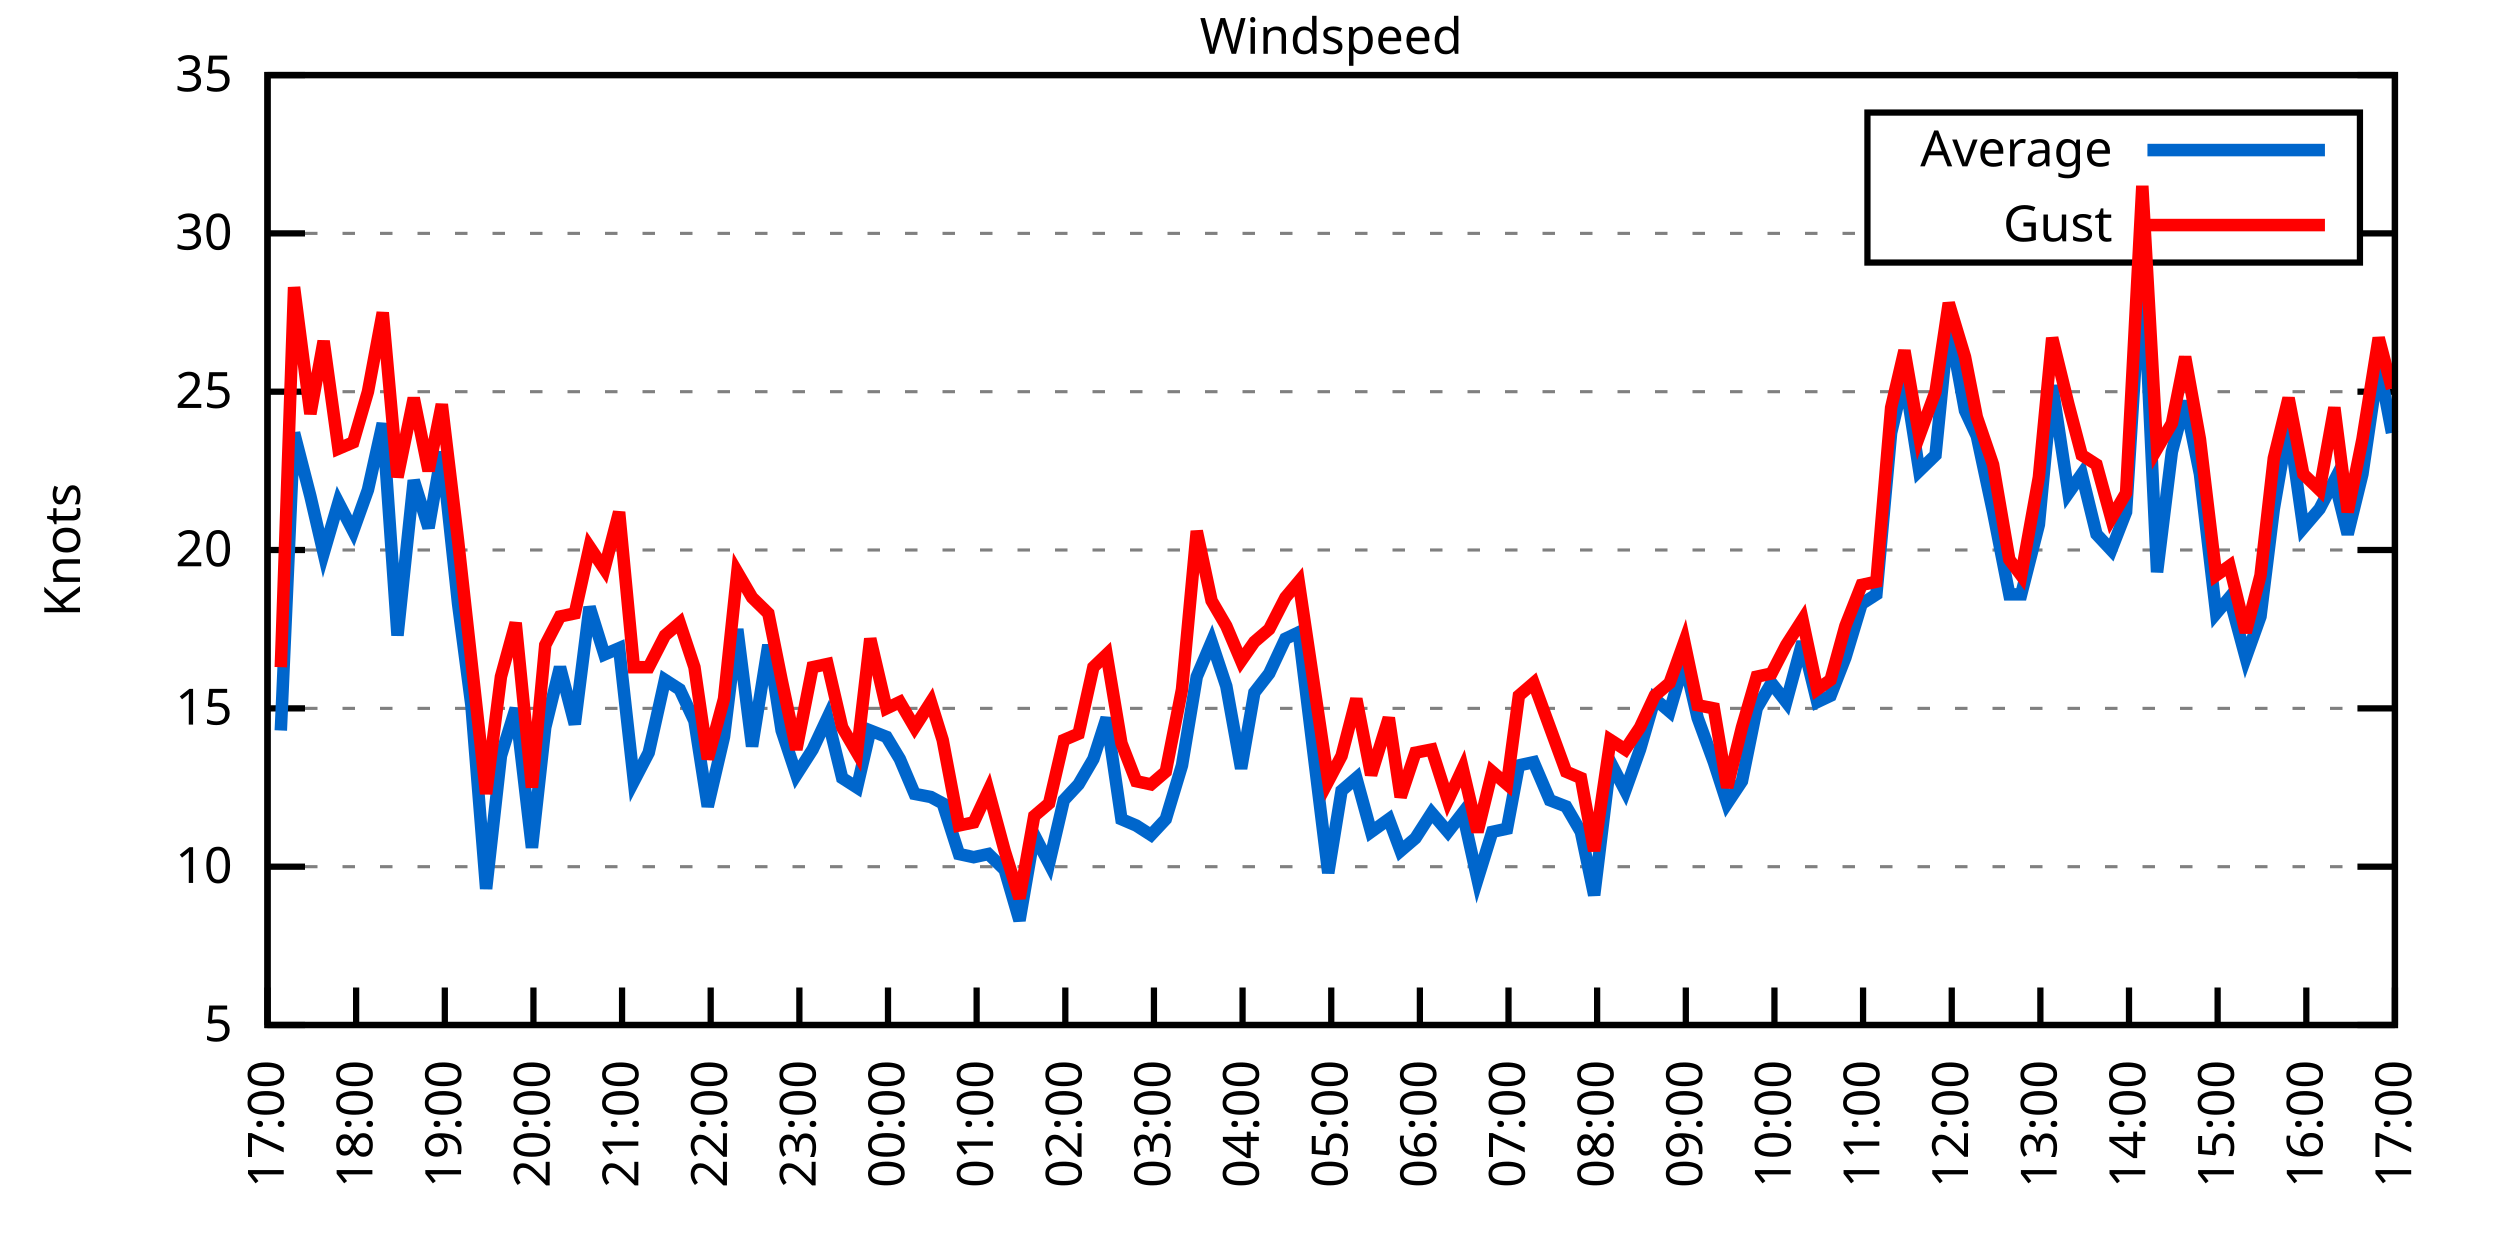
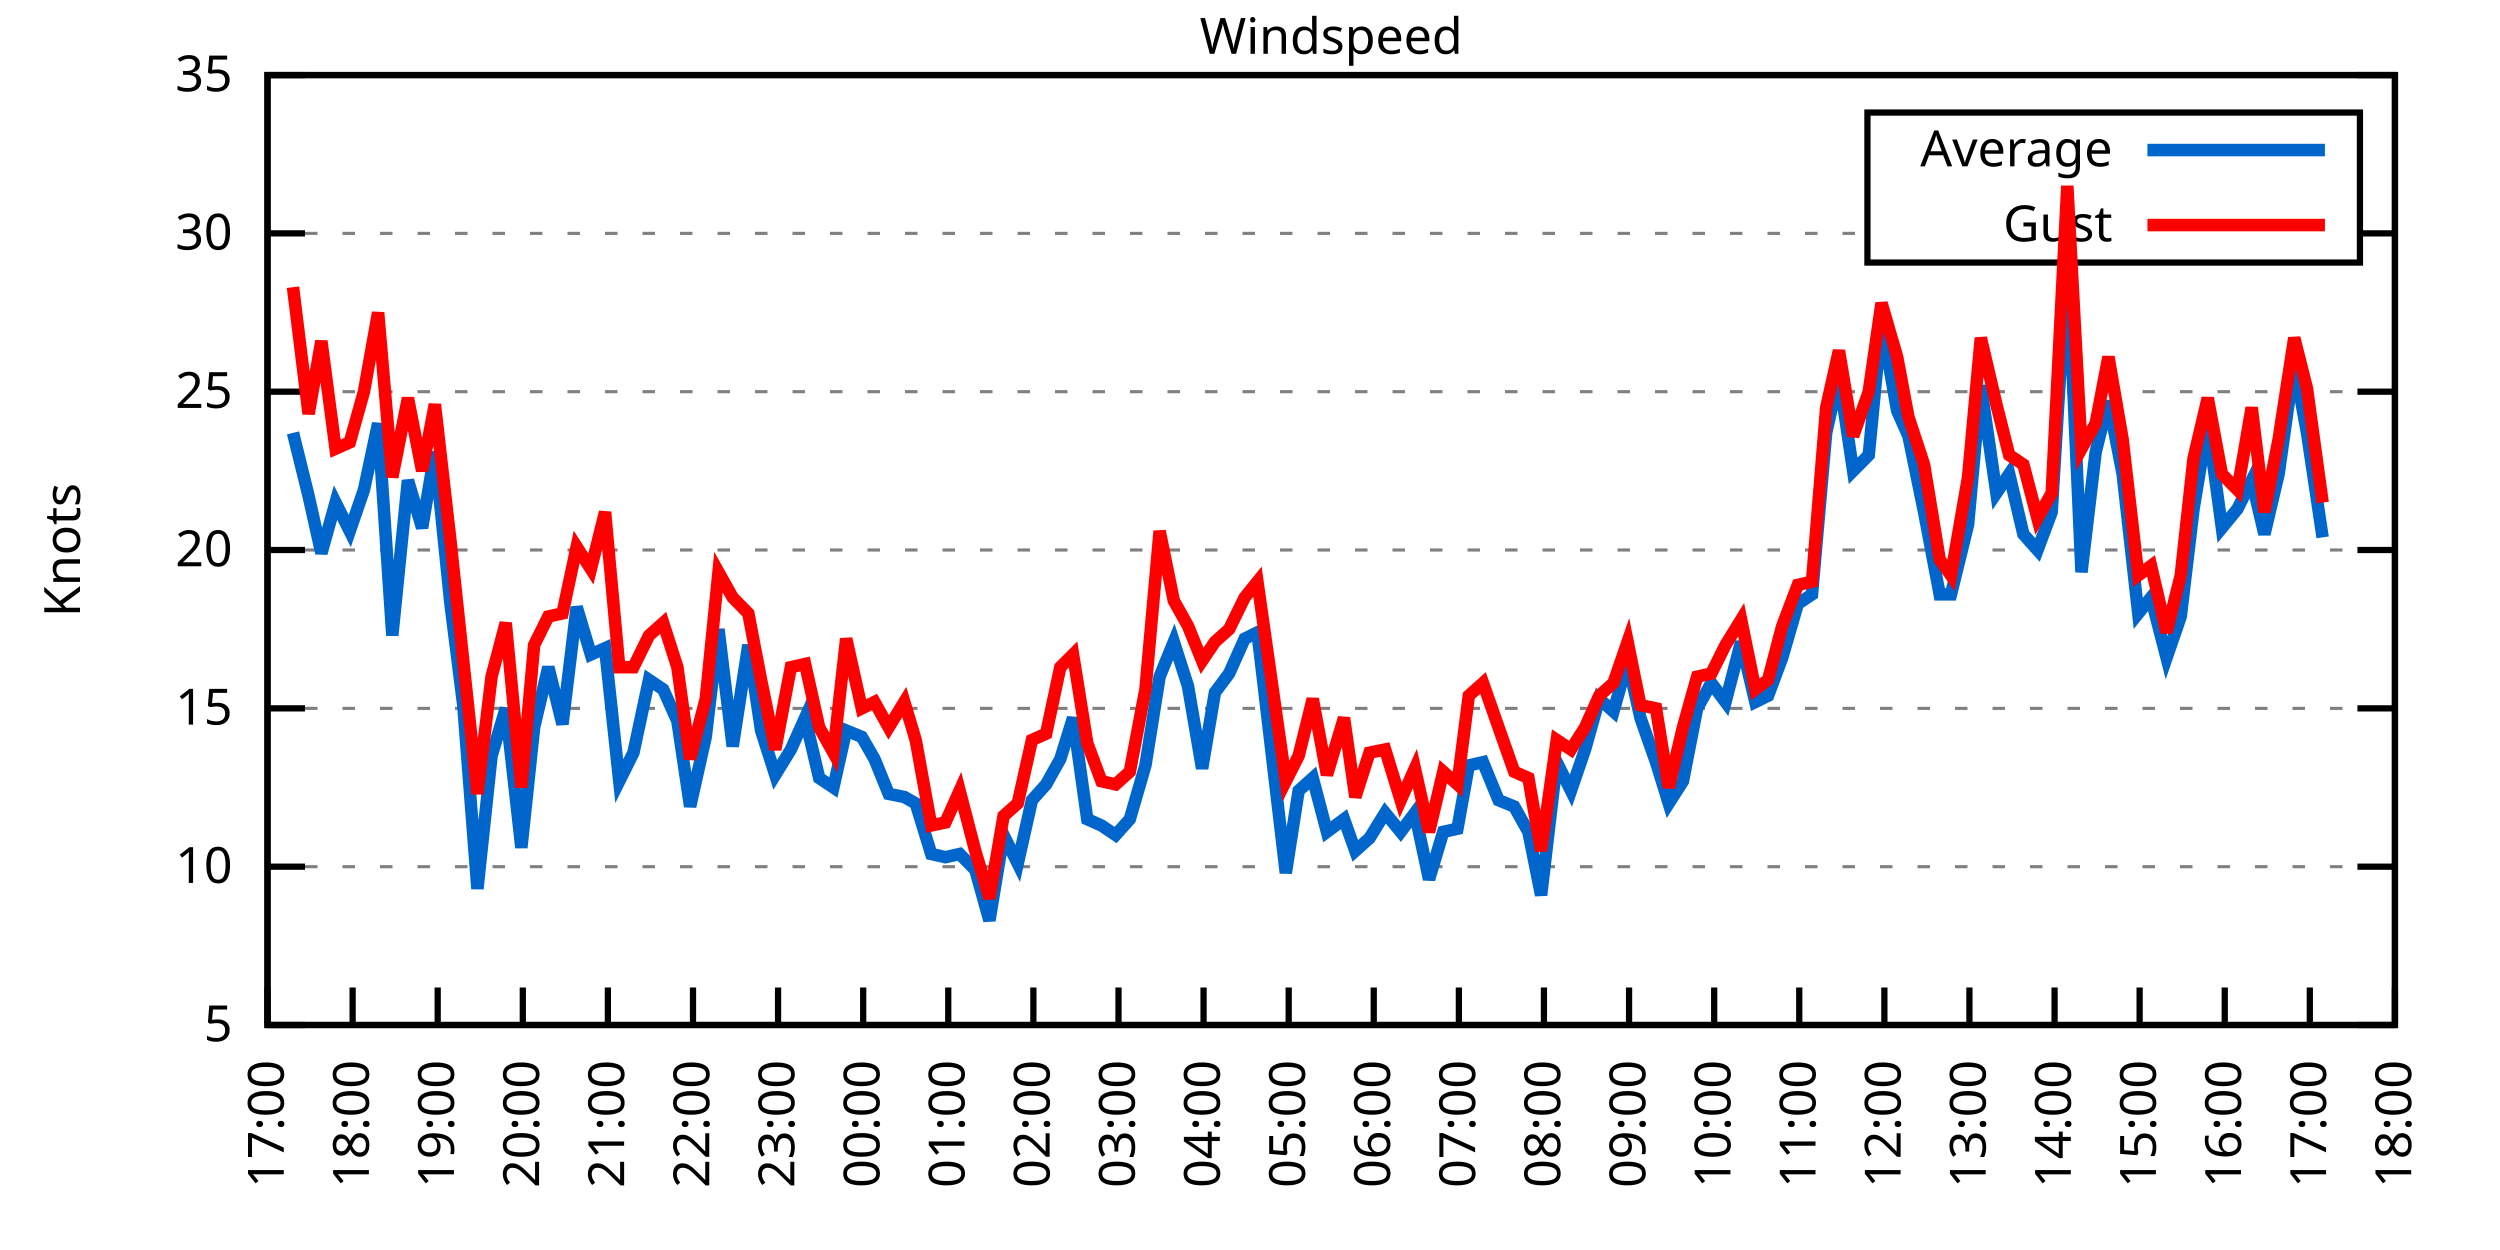
<svg xmlns="http://www.w3.org/2000/svg" xmlns:xlink="http://www.w3.org/1999/xlink" width="400" height="200" viewBox="0 0 400 200">
  <g id="gnuplot_canvas">
    <rect x="0" y="0" width="400" height="200" fill="none" />
    <defs>
      <circle id="gpDot" r="0.5" stroke-width="0.5" stroke="currentColor" />
      <path id="gpPt0" stroke-width="0.333" stroke="currentColor" d="M-1,0 h2 M0,-1 v2" />
      <path id="gpPt1" stroke-width="0.333" stroke="currentColor" d="M-1,-1 L1,1 M1,-1 L-1,1" />
      <path id="gpPt2" stroke-width="0.333" stroke="currentColor" d="M-1,0 L1,0 M0,-1 L0,1 M-1,-1 L1,1 M-1,1 L1,-1" />
      <rect id="gpPt3" stroke-width="0.333" stroke="currentColor" x="-1" y="-1" width="2" height="2" />
      <rect id="gpPt4" stroke-width="0.333" stroke="currentColor" fill="currentColor" x="-1" y="-1" width="2" height="2" />
      <circle id="gpPt5" stroke-width="0.333" stroke="currentColor" cx="0" cy="0" r="1" />
      <use xlink:href="#gpPt5" id="gpPt6" fill="currentColor" stroke="none" />
      <path id="gpPt7" stroke-width="0.333" stroke="currentColor" d="M0,-1.33 L-1.33,0.67 L1.33,0.67 z" />
      <use xlink:href="#gpPt7" id="gpPt8" fill="currentColor" stroke="none" />
      <use xlink:href="#gpPt7" id="gpPt9" stroke="currentColor" transform="rotate(180)" />
      <use xlink:href="#gpPt9" id="gpPt10" fill="currentColor" stroke="none" />
      <use xlink:href="#gpPt3" id="gpPt11" stroke="currentColor" transform="rotate(45)" />
      <use xlink:href="#gpPt11" id="gpPt12" fill="currentColor" stroke="none" />
      <path id="gpPt13" stroke-width="0.333" stroke="currentColor" d="M0,1.330 L1.265,0.411 L0.782,-1.067 L-0.782,-1.076 L-1.265,0.411 z" />
      <use xlink:href="#gpPt13" id="gpPt14" fill="currentColor" stroke="none" />
      <filter id="textbox" filterUnits="objectBoundingBox" x="0" y="0" height="1" width="1">
        <feFlood flood-color="white" flood-opacity="1" result="bgnd" />
        <feComposite in="SourceGraphic" in2="bgnd" operator="atop" />
      </filter>
      <filter id="greybox" filterUnits="objectBoundingBox" x="0" y="0" height="1" width="1">
        <feFlood flood-color="lightgrey" flood-opacity="1" result="grey" />
        <feComposite in="SourceGraphic" in2="grey" operator="atop" />
      </filter>
    </defs>
    <g fill="none" color="white" stroke="currentColor" stroke-width="1.00" stroke-linecap="butt" stroke-linejoin="miter">
</g>
    <g fill="none" color="black" stroke="currentColor" stroke-width="1.00" stroke-linecap="butt" stroke-linejoin="miter">
      <g stroke="none" shape-rendering="crispEdges">
        <polygon fill="rgb(255, 255, 255)" points="42.80,164.00 383.18,164.00 383.18,12.02 42.80,12.02 " />
      </g>
    </g>
    <g fill="none" color="black" stroke="currentColor" stroke-width="1.00" stroke-linecap="butt" stroke-linejoin="miter">
</g>
    <g fill="none" color="black" stroke="black" stroke-width="0.50" stroke-linecap="butt" stroke-linejoin="miter">
</g>
    <g fill="none" color="gray" stroke="currentColor" stroke-width="0.50" stroke-linecap="butt" stroke-linejoin="miter">
      <path stroke="gray" stroke-dasharray="2,4" class="gridline" d="M42.80,164.00 L383.19,164.00  " />
    </g>
    <g fill="none" color="gray" stroke="gray" stroke-width="1.00" stroke-linecap="butt" stroke-linejoin="miter">
</g>
    <g fill="none" color="black" stroke="currentColor" stroke-width="1.00" stroke-linecap="butt" stroke-linejoin="miter">
      <path stroke="black" d="M42.80,164.00 L48.80,164.00 M383.19,164.00 L377.19,164.00  " />
      <g transform="translate(37.20,166.60)" stroke="none" fill="black" font-family="Sans" font-size="8.00" text-anchor="end">
        <text>
          <tspan font-family="Sans"> 5</tspan>
        </text>
      </g>
    </g>
    <g fill="none" color="black" stroke="currentColor" stroke-width="1.00" stroke-linecap="butt" stroke-linejoin="miter">
</g>
    <g fill="none" color="black" stroke="black" stroke-width="0.50" stroke-linecap="butt" stroke-linejoin="miter">
</g>
    <g fill="none" color="gray" stroke="currentColor" stroke-width="0.50" stroke-linecap="butt" stroke-linejoin="miter">
      <path stroke="gray" stroke-dasharray="2,4" class="gridline" d="M42.80,138.67 L383.19,138.67  " />
    </g>
    <g fill="none" color="gray" stroke="gray" stroke-width="1.00" stroke-linecap="butt" stroke-linejoin="miter">
</g>
    <g fill="none" color="black" stroke="currentColor" stroke-width="1.00" stroke-linecap="butt" stroke-linejoin="miter">
      <path stroke="black" d="M42.80,138.67 L48.80,138.67 M383.19,138.67 L377.19,138.67  " />
      <g transform="translate(37.20,141.27)" stroke="none" fill="black" font-family="Sans" font-size="8.00" text-anchor="end">
        <text>
          <tspan font-family="Sans"> 10</tspan>
        </text>
      </g>
    </g>
    <g fill="none" color="black" stroke="currentColor" stroke-width="1.00" stroke-linecap="butt" stroke-linejoin="miter">
</g>
    <g fill="none" color="black" stroke="black" stroke-width="0.50" stroke-linecap="butt" stroke-linejoin="miter">
</g>
    <g fill="none" color="gray" stroke="currentColor" stroke-width="0.50" stroke-linecap="butt" stroke-linejoin="miter">
      <path stroke="gray" stroke-dasharray="2,4" class="gridline" d="M42.80,113.34 L383.19,113.34  " />
    </g>
    <g fill="none" color="gray" stroke="gray" stroke-width="1.00" stroke-linecap="butt" stroke-linejoin="miter">
</g>
    <g fill="none" color="black" stroke="currentColor" stroke-width="1.00" stroke-linecap="butt" stroke-linejoin="miter">
      <path stroke="black" d="M42.80,113.34 L48.80,113.34 M383.19,113.34 L377.19,113.34  " />
      <g transform="translate(37.20,115.94)" stroke="none" fill="black" font-family="Sans" font-size="8.00" text-anchor="end">
        <text>
          <tspan font-family="Sans"> 15</tspan>
        </text>
      </g>
    </g>
    <g fill="none" color="black" stroke="currentColor" stroke-width="1.00" stroke-linecap="butt" stroke-linejoin="miter">
</g>
    <g fill="none" color="black" stroke="black" stroke-width="0.50" stroke-linecap="butt" stroke-linejoin="miter">
</g>
    <g fill="none" color="gray" stroke="currentColor" stroke-width="0.50" stroke-linecap="butt" stroke-linejoin="miter">
      <path stroke="gray" stroke-dasharray="2,4" class="gridline" d="M42.80,88.00 L383.19,88.00  " />
    </g>
    <g fill="none" color="gray" stroke="gray" stroke-width="1.00" stroke-linecap="butt" stroke-linejoin="miter">
</g>
    <g fill="none" color="black" stroke="currentColor" stroke-width="1.00" stroke-linecap="butt" stroke-linejoin="miter">
      <path stroke="black" d="M42.80,88.00 L48.80,88.00 M383.19,88.00 L377.19,88.00  " />
      <g transform="translate(37.20,90.60)" stroke="none" fill="black" font-family="Sans" font-size="8.00" text-anchor="end">
        <text>
          <tspan font-family="Sans"> 20</tspan>
        </text>
      </g>
    </g>
    <g fill="none" color="black" stroke="currentColor" stroke-width="1.00" stroke-linecap="butt" stroke-linejoin="miter">
</g>
    <g fill="none" color="black" stroke="black" stroke-width="0.50" stroke-linecap="butt" stroke-linejoin="miter">
</g>
    <g fill="none" color="gray" stroke="currentColor" stroke-width="0.50" stroke-linecap="butt" stroke-linejoin="miter">
      <path stroke="gray" stroke-dasharray="2,4" class="gridline" d="M42.80,62.67 L383.19,62.67  " />
    </g>
    <g fill="none" color="gray" stroke="gray" stroke-width="1.00" stroke-linecap="butt" stroke-linejoin="miter">
</g>
    <g fill="none" color="black" stroke="currentColor" stroke-width="1.00" stroke-linecap="butt" stroke-linejoin="miter">
      <path stroke="black" d="M42.80,62.67 L48.80,62.67 M383.19,62.67 L377.19,62.67  " />
      <g transform="translate(37.20,65.27)" stroke="none" fill="black" font-family="Sans" font-size="8.00" text-anchor="end">
        <text>
          <tspan font-family="Sans"> 25</tspan>
        </text>
      </g>
    </g>
    <g fill="none" color="black" stroke="currentColor" stroke-width="1.00" stroke-linecap="butt" stroke-linejoin="miter">
</g>
    <g fill="none" color="black" stroke="black" stroke-width="0.50" stroke-linecap="butt" stroke-linejoin="miter">
</g>
    <g fill="none" color="gray" stroke="currentColor" stroke-width="0.50" stroke-linecap="butt" stroke-linejoin="miter">
      <path stroke="gray" stroke-dasharray="2,4" class="gridline" d="M42.80,37.34 L298.79,37.34 M377.59,37.34 L383.19,37.34  " />
    </g>
    <g fill="none" color="gray" stroke="gray" stroke-width="1.00" stroke-linecap="butt" stroke-linejoin="miter">
</g>
    <g fill="none" color="black" stroke="currentColor" stroke-width="1.00" stroke-linecap="butt" stroke-linejoin="miter">
      <path stroke="black" d="M42.80,37.34 L48.80,37.34 M383.19,37.34 L377.19,37.34  " />
      <g transform="translate(37.20,39.94)" stroke="none" fill="black" font-family="Sans" font-size="8.00" text-anchor="end">
        <text>
          <tspan font-family="Sans"> 30</tspan>
        </text>
      </g>
    </g>
    <g fill="none" color="black" stroke="currentColor" stroke-width="1.00" stroke-linecap="butt" stroke-linejoin="miter">
</g>
    <g fill="none" color="black" stroke="black" stroke-width="0.50" stroke-linecap="butt" stroke-linejoin="miter">
</g>
    <g fill="none" color="gray" stroke="currentColor" stroke-width="0.50" stroke-linecap="butt" stroke-linejoin="miter">
      <path stroke="gray" stroke-dasharray="2,4" class="gridline" d="M42.80,12.01 L383.19,12.01  " />
    </g>
    <g fill="none" color="gray" stroke="gray" stroke-width="1.00" stroke-linecap="butt" stroke-linejoin="miter">
</g>
    <g fill="none" color="black" stroke="currentColor" stroke-width="1.00" stroke-linecap="butt" stroke-linejoin="miter">
      <path stroke="black" d="M42.80,12.01 L48.80,12.01 M383.19,12.01 L377.19,12.01  " />
      <g transform="translate(37.20,14.61)" stroke="none" fill="black" font-family="Sans" font-size="8.00" text-anchor="end">
        <text>
          <tspan font-family="Sans"> 35</tspan>
        </text>
      </g>
    </g>
    <g fill="none" color="black" stroke="currentColor" stroke-width="1.00" stroke-linecap="butt" stroke-linejoin="miter">
      <path stroke="black" d="M42.80,164.00 L42.80,158.00  " />
      <g transform="translate(45.40,169.60) rotate(270.00)" stroke="none" fill="black" font-family="Sans" font-size="8.00" text-anchor="end">
        <text>
          <tspan font-family="Sans">17:00</tspan>
        </text>
      </g>
    </g>
    <g fill="none" color="black" stroke="currentColor" stroke-width="1.00" stroke-linecap="butt" stroke-linejoin="miter">
-       <path stroke="black" d="M56.98,164.00 L56.98,158.00  " />
-       <g transform="translate(59.58,169.60) rotate(270.00)" stroke="none" fill="black" font-family="Sans" font-size="8.00" text-anchor="end">
+       <path stroke="black" d="M56.42,164.00 L56.42,158.00  " />
+       <g transform="translate(59.02,169.60) rotate(270.00)" stroke="none" fill="black" font-family="Sans" font-size="8.00" text-anchor="end">
        <text>
          <tspan font-family="Sans">18:00</tspan>
        </text>
      </g>
    </g>
    <g fill="none" color="black" stroke="currentColor" stroke-width="1.00" stroke-linecap="butt" stroke-linejoin="miter">
-       <path stroke="black" d="M71.17,164.00 L71.17,158.00  " />
-       <g transform="translate(73.77,169.60) rotate(270.00)" stroke="none" fill="black" font-family="Sans" font-size="8.00" text-anchor="end">
+       <path stroke="black" d="M70.03,164.00 L70.03,158.00  " />
+       <g transform="translate(72.63,169.60) rotate(270.00)" stroke="none" fill="black" font-family="Sans" font-size="8.00" text-anchor="end">
        <text>
          <tspan font-family="Sans">19:00</tspan>
        </text>
      </g>
    </g>
    <g fill="none" color="black" stroke="currentColor" stroke-width="1.00" stroke-linecap="butt" stroke-linejoin="miter">
-       <path stroke="black" d="M85.35,164.00 L85.35,158.00  " />
-       <g transform="translate(87.95,169.60) rotate(270.00)" stroke="none" fill="black" font-family="Sans" font-size="8.00" text-anchor="end">
+       <path stroke="black" d="M83.65,164.00 L83.65,158.00  " />
+       <g transform="translate(86.25,169.60) rotate(270.00)" stroke="none" fill="black" font-family="Sans" font-size="8.00" text-anchor="end">
        <text>
          <tspan font-family="Sans">20:00</tspan>
        </text>
      </g>
    </g>
    <g fill="none" color="black" stroke="currentColor" stroke-width="1.00" stroke-linecap="butt" stroke-linejoin="miter">
-       <path stroke="black" d="M99.53,164.00 L99.53,158.00  " />
-       <g transform="translate(102.13,169.60) rotate(270.00)" stroke="none" fill="black" font-family="Sans" font-size="8.00" text-anchor="end">
+       <path stroke="black" d="M97.26,164.00 L97.26,158.00  " />
+       <g transform="translate(99.86,169.60) rotate(270.00)" stroke="none" fill="black" font-family="Sans" font-size="8.00" text-anchor="end">
        <text>
          <tspan font-family="Sans">21:00</tspan>
        </text>
      </g>
    </g>
    <g fill="none" color="black" stroke="currentColor" stroke-width="1.00" stroke-linecap="butt" stroke-linejoin="miter">
-       <path stroke="black" d="M113.71,164.00 L113.71,158.00  " />
-       <g transform="translate(116.31,169.60) rotate(270.00)" stroke="none" fill="black" font-family="Sans" font-size="8.00" text-anchor="end">
+       <path stroke="black" d="M110.88,164.00 L110.88,158.00  " />
+       <g transform="translate(113.48,169.60) rotate(270.00)" stroke="none" fill="black" font-family="Sans" font-size="8.00" text-anchor="end">
        <text>
          <tspan font-family="Sans">22:00</tspan>
        </text>
      </g>
    </g>
    <g fill="none" color="black" stroke="currentColor" stroke-width="1.00" stroke-linecap="butt" stroke-linejoin="miter">
-       <path stroke="black" d="M127.90,164.00 L127.90,158.00  " />
-       <g transform="translate(130.50,169.60) rotate(270.00)" stroke="none" fill="black" font-family="Sans" font-size="8.00" text-anchor="end">
+       <path stroke="black" d="M124.49,164.00 L124.49,158.00  " />
+       <g transform="translate(127.09,169.60) rotate(270.00)" stroke="none" fill="black" font-family="Sans" font-size="8.00" text-anchor="end">
        <text>
          <tspan font-family="Sans">23:00</tspan>
        </text>
      </g>
    </g>
    <g fill="none" color="black" stroke="currentColor" stroke-width="1.00" stroke-linecap="butt" stroke-linejoin="miter">
-       <path stroke="black" d="M142.08,164.00 L142.08,158.00  " />
-       <g transform="translate(144.68,169.60) rotate(270.00)" stroke="none" fill="black" font-family="Sans" font-size="8.00" text-anchor="end">
+       <path stroke="black" d="M138.11,164.00 L138.11,158.00  " />
+       <g transform="translate(140.71,169.60) rotate(270.00)" stroke="none" fill="black" font-family="Sans" font-size="8.00" text-anchor="end">
        <text>
          <tspan font-family="Sans">00:00</tspan>
        </text>
      </g>
    </g>
    <g fill="none" color="black" stroke="currentColor" stroke-width="1.00" stroke-linecap="butt" stroke-linejoin="miter">
-       <path stroke="black" d="M156.26,164.00 L156.26,158.00  " />
-       <g transform="translate(158.86,169.60) rotate(270.00)" stroke="none" fill="black" font-family="Sans" font-size="8.00" text-anchor="end">
+       <path stroke="black" d="M151.72,164.00 L151.72,158.00  " />
+       <g transform="translate(154.32,169.60) rotate(270.00)" stroke="none" fill="black" font-family="Sans" font-size="8.00" text-anchor="end">
        <text>
          <tspan font-family="Sans">01:00</tspan>
        </text>
      </g>
    </g>
    <g fill="none" color="black" stroke="currentColor" stroke-width="1.00" stroke-linecap="butt" stroke-linejoin="miter">
-       <path stroke="black" d="M170.45,164.00 L170.45,158.00  " />
-       <g transform="translate(173.05,169.60) rotate(270.00)" stroke="none" fill="black" font-family="Sans" font-size="8.00" text-anchor="end">
+       <path stroke="black" d="M165.34,164.00 L165.34,158.00  " />
+       <g transform="translate(167.94,169.60) rotate(270.00)" stroke="none" fill="black" font-family="Sans" font-size="8.00" text-anchor="end">
        <text>
          <tspan font-family="Sans">02:00</tspan>
        </text>
      </g>
    </g>
    <g fill="none" color="black" stroke="currentColor" stroke-width="1.00" stroke-linecap="butt" stroke-linejoin="miter">
-       <path stroke="black" d="M184.63,164.00 L184.63,158.00  " />
-       <g transform="translate(187.23,169.60) rotate(270.00)" stroke="none" fill="black" font-family="Sans" font-size="8.00" text-anchor="end">
+       <path stroke="black" d="M178.96,164.00 L178.96,158.00  " />
+       <g transform="translate(181.56,169.60) rotate(270.00)" stroke="none" fill="black" font-family="Sans" font-size="8.00" text-anchor="end">
        <text>
          <tspan font-family="Sans">03:00</tspan>
        </text>
      </g>
    </g>
    <g fill="none" color="black" stroke="currentColor" stroke-width="1.00" stroke-linecap="butt" stroke-linejoin="miter">
-       <path stroke="black" d="M198.81,164.00 L198.81,158.00  " />
-       <g transform="translate(201.41,169.60) rotate(270.00)" stroke="none" fill="black" font-family="Sans" font-size="8.00" text-anchor="end">
+       <path stroke="black" d="M192.57,164.00 L192.57,158.00  " />
+       <g transform="translate(195.17,169.60) rotate(270.00)" stroke="none" fill="black" font-family="Sans" font-size="8.00" text-anchor="end">
        <text>
          <tspan font-family="Sans">04:00</tspan>
        </text>
      </g>
    </g>
    <g fill="none" color="black" stroke="currentColor" stroke-width="1.00" stroke-linecap="butt" stroke-linejoin="miter">
-       <path stroke="black" d="M213.00,164.00 L213.00,158.00  " />
-       <g transform="translate(215.60,169.60) rotate(270.00)" stroke="none" fill="black" font-family="Sans" font-size="8.00" text-anchor="end">
+       <path stroke="black" d="M206.19,164.00 L206.19,158.00  " />
+       <g transform="translate(208.79,169.60) rotate(270.00)" stroke="none" fill="black" font-family="Sans" font-size="8.00" text-anchor="end">
        <text>
          <tspan font-family="Sans">05:00</tspan>
        </text>
      </g>
    </g>
    <g fill="none" color="black" stroke="currentColor" stroke-width="1.00" stroke-linecap="butt" stroke-linejoin="miter">
-       <path stroke="black" d="M227.18,164.00 L227.18,158.00  " />
-       <g transform="translate(229.78,169.60) rotate(270.00)" stroke="none" fill="black" font-family="Sans" font-size="8.00" text-anchor="end">
+       <path stroke="black" d="M219.80,164.00 L219.80,158.00  " />
+       <g transform="translate(222.40,169.60) rotate(270.00)" stroke="none" fill="black" font-family="Sans" font-size="8.00" text-anchor="end">
        <text>
          <tspan font-family="Sans">06:00</tspan>
        </text>
      </g>
    </g>
    <g fill="none" color="black" stroke="currentColor" stroke-width="1.00" stroke-linecap="butt" stroke-linejoin="miter">
-       <path stroke="black" d="M241.36,164.00 L241.36,158.00  " />
-       <g transform="translate(243.96,169.60) rotate(270.00)" stroke="none" fill="black" font-family="Sans" font-size="8.00" text-anchor="end">
+       <path stroke="black" d="M233.42,164.00 L233.42,158.00  " />
+       <g transform="translate(236.02,169.60) rotate(270.00)" stroke="none" fill="black" font-family="Sans" font-size="8.00" text-anchor="end">
        <text>
          <tspan font-family="Sans">07:00</tspan>
        </text>
      </g>
    </g>
    <g fill="none" color="black" stroke="currentColor" stroke-width="1.00" stroke-linecap="butt" stroke-linejoin="miter">
-       <path stroke="black" d="M255.54,164.00 L255.54,158.00  " />
-       <g transform="translate(258.14,169.60) rotate(270.00)" stroke="none" fill="black" font-family="Sans" font-size="8.00" text-anchor="end">
+       <path stroke="black" d="M247.03,164.00 L247.03,158.00  " />
+       <g transform="translate(249.63,169.60) rotate(270.00)" stroke="none" fill="black" font-family="Sans" font-size="8.00" text-anchor="end">
        <text>
          <tspan font-family="Sans">08:00</tspan>
        </text>
      </g>
    </g>
    <g fill="none" color="black" stroke="currentColor" stroke-width="1.00" stroke-linecap="butt" stroke-linejoin="miter">
-       <path stroke="black" d="M269.73,164.00 L269.73,158.00  " />
-       <g transform="translate(272.33,169.60) rotate(270.00)" stroke="none" fill="black" font-family="Sans" font-size="8.00" text-anchor="end">
+       <path stroke="black" d="M260.65,164.00 L260.65,158.00  " />
+       <g transform="translate(263.25,169.60) rotate(270.00)" stroke="none" fill="black" font-family="Sans" font-size="8.00" text-anchor="end">
        <text>
          <tspan font-family="Sans">09:00</tspan>
        </text>
      </g>
    </g>
    <g fill="none" color="black" stroke="currentColor" stroke-width="1.00" stroke-linecap="butt" stroke-linejoin="miter">
-       <path stroke="black" d="M283.91,164.00 L283.91,158.00  " />
-       <g transform="translate(286.51,169.60) rotate(270.00)" stroke="none" fill="black" font-family="Sans" font-size="8.00" text-anchor="end">
+       <path stroke="black" d="M274.27,164.00 L274.27,158.00  " />
+       <g transform="translate(276.87,169.60) rotate(270.00)" stroke="none" fill="black" font-family="Sans" font-size="8.00" text-anchor="end">
        <text>
          <tspan font-family="Sans">10:00</tspan>
        </text>
      </g>
    </g>
    <g fill="none" color="black" stroke="currentColor" stroke-width="1.00" stroke-linecap="butt" stroke-linejoin="miter">
-       <path stroke="black" d="M298.09,164.00 L298.09,158.00  " />
-       <g transform="translate(300.69,169.60) rotate(270.00)" stroke="none" fill="black" font-family="Sans" font-size="8.00" text-anchor="end">
+       <path stroke="black" d="M287.88,164.00 L287.88,158.00  " />
+       <g transform="translate(290.48,169.60) rotate(270.00)" stroke="none" fill="black" font-family="Sans" font-size="8.00" text-anchor="end">
        <text>
          <tspan font-family="Sans">11:00</tspan>
        </text>
      </g>
    </g>
    <g fill="none" color="black" stroke="currentColor" stroke-width="1.00" stroke-linecap="butt" stroke-linejoin="miter">
-       <path stroke="black" d="M312.28,164.00 L312.28,158.00  " />
-       <g transform="translate(314.88,169.60) rotate(270.00)" stroke="none" fill="black" font-family="Sans" font-size="8.00" text-anchor="end">
+       <path stroke="black" d="M301.50,164.00 L301.50,158.00  " />
+       <g transform="translate(304.10,169.60) rotate(270.00)" stroke="none" fill="black" font-family="Sans" font-size="8.00" text-anchor="end">
        <text>
          <tspan font-family="Sans">12:00</tspan>
        </text>
      </g>
    </g>
    <g fill="none" color="black" stroke="currentColor" stroke-width="1.00" stroke-linecap="butt" stroke-linejoin="miter">
-       <path stroke="black" d="M326.46,164.00 L326.46,158.00  " />
-       <g transform="translate(329.06,169.60) rotate(270.00)" stroke="none" fill="black" font-family="Sans" font-size="8.00" text-anchor="end">
+       <path stroke="black" d="M315.11,164.00 L315.11,158.00  " />
+       <g transform="translate(317.71,169.60) rotate(270.00)" stroke="none" fill="black" font-family="Sans" font-size="8.00" text-anchor="end">
        <text>
          <tspan font-family="Sans">13:00</tspan>
        </text>
      </g>
    </g>
    <g fill="none" color="black" stroke="currentColor" stroke-width="1.00" stroke-linecap="butt" stroke-linejoin="miter">
-       <path stroke="black" d="M340.64,164.00 L340.64,158.00  " />
-       <g transform="translate(343.24,169.60) rotate(270.00)" stroke="none" fill="black" font-family="Sans" font-size="8.00" text-anchor="end">
+       <path stroke="black" d="M328.73,164.00 L328.73,158.00  " />
+       <g transform="translate(331.33,169.60) rotate(270.00)" stroke="none" fill="black" font-family="Sans" font-size="8.00" text-anchor="end">
        <text>
          <tspan font-family="Sans">14:00</tspan>
        </text>
      </g>
    </g>
    <g fill="none" color="black" stroke="currentColor" stroke-width="1.00" stroke-linecap="butt" stroke-linejoin="miter">
-       <path stroke="black" d="M354.82,164.00 L354.82,158.00  " />
-       <g transform="translate(357.42,169.60) rotate(270.00)" stroke="none" fill="black" font-family="Sans" font-size="8.00" text-anchor="end">
+       <path stroke="black" d="M342.34,164.00 L342.34,158.00  " />
+       <g transform="translate(344.94,169.60) rotate(270.00)" stroke="none" fill="black" font-family="Sans" font-size="8.00" text-anchor="end">
        <text>
          <tspan font-family="Sans">15:00</tspan>
        </text>
      </g>
    </g>
    <g fill="none" color="black" stroke="currentColor" stroke-width="1.00" stroke-linecap="butt" stroke-linejoin="miter">
-       <path stroke="black" d="M369.01,164.00 L369.01,158.00  " />
-       <g transform="translate(371.61,169.60) rotate(270.00)" stroke="none" fill="black" font-family="Sans" font-size="8.00" text-anchor="end">
+       <path stroke="black" d="M355.96,164.00 L355.96,158.00  " />
+       <g transform="translate(358.56,169.60) rotate(270.00)" stroke="none" fill="black" font-family="Sans" font-size="8.00" text-anchor="end">
        <text>
          <tspan font-family="Sans">16:00</tspan>
+         </text>
+       </g>
+     </g>
+     <g fill="none" color="black" stroke="currentColor" stroke-width="1.00" stroke-linecap="butt" stroke-linejoin="miter">
+       <path stroke="black" d="M369.57,164.00 L369.57,158.00  " />
+       <g transform="translate(372.17,169.60) rotate(270.00)" stroke="none" fill="black" font-family="Sans" font-size="8.00" text-anchor="end">
+         <text>
+           <tspan font-family="Sans">17:00</tspan>
        </text>
      </g>
    </g>
    <g fill="none" color="black" stroke="currentColor" stroke-width="1.00" stroke-linecap="butt" stroke-linejoin="miter">
      <path stroke="black" d="M383.19,164.00 L383.19,158.00  " />
      <g transform="translate(385.79,169.60) rotate(270.00)" stroke="none" fill="black" font-family="Sans" font-size="8.00" text-anchor="end">
        <text>
-           <tspan font-family="Sans">17:00</tspan>
+           <tspan font-family="Sans">18:00</tspan>
        </text>
      </g>
    </g>
    <g fill="none" color="black" stroke="currentColor" stroke-width="1.00" stroke-linecap="butt" stroke-linejoin="miter">
</g>
    <g fill="none" color="black" stroke="currentColor" stroke-width="1.00" stroke-linecap="butt" stroke-linejoin="miter">
      <path stroke="black" d="M42.80,12.01 L42.80,164.00 L383.19,164.00 L383.19,12.01 L42.80,12.01 Z  " />
    </g>
    <g fill="none" color="black" stroke="currentColor" stroke-width="1.00" stroke-linecap="butt" stroke-linejoin="miter">
</g>
    <g fill="none" color="black" stroke="currentColor" stroke-width="1.00" stroke-linecap="butt" stroke-linejoin="miter">
      <path stroke="black" d="M298.79,42.01 L298.79,18.01 L377.59,18.01 L377.59,42.01 L298.79,42.01 Z  " />
    </g>
    <g id="Windspeed_plot_1">
      <g fill="none" color="white" stroke="black" stroke-width="2.00" stroke-linecap="butt" stroke-linejoin="miter">
</g>
      <g fill="none" color="black" stroke="currentColor" stroke-width="2.00" stroke-linecap="butt" stroke-linejoin="miter">
        <g transform="translate(337.99,26.61)" stroke="none" fill="black" font-family="Sans" font-size="8.00" text-anchor="end">
          <text>
            <tspan font-family="Sans">Average</tspan>
          </text>
        </g>
      </g>
      <g fill="none" color="black" stroke="currentColor" stroke-width="2.00" stroke-linecap="butt" stroke-linejoin="miter">
-         <path stroke="rgb(  0, 102, 204)" d="M343.59,24.01 L371.99,24.01 M44.93,116.88 L47.05,69.26 L49.66,79.39 L51.78,88.51 L54.15,80.41 L56.51,84.97   L58.87,78.38 L61.24,67.74 L63.60,101.68 L66.20,76.86 L68.57,84.46 L70.69,72.30 L73.29,96.62 L75.42,112.83   L77.78,142.21 L80.15,120.94 L82.51,113.34 L85.11,135.63 L87.24,116.38 L89.60,106.75 L91.97,115.87 L94.33,97.12   L96.70,104.72 L99.06,103.71 L101.42,124.99 L103.79,120.43 L106.39,108.78 L108.75,110.30 L111.11,115.36 L113.24,129.04   L115.84,117.90 L117.97,100.67 L120.33,119.42 L122.93,103.20 L125.06,116.88 L127.42,123.98 L130.02,119.92 L132.39,114.86   L134.75,124.48 L137.12,126.00 L139.24,116.88 L141.84,117.90 L143.97,121.44 L146.34,127.02 L148.94,127.52 L150.83,128.54   L153.43,136.64 L155.79,137.15 L158.15,136.64 L160.75,139.17 L163.12,147.28 L165.48,133.60 L167.85,138.16 L170.21,128.03   L172.57,125.50 L174.94,121.44 L177.06,114.86 L179.43,131.07 L181.79,132.08 L184.16,133.60 L186.52,131.07 L189.12,122.46   L191.48,108.27 L193.85,102.70 L196.21,109.79 L198.58,122.96 L200.70,110.80 L203.07,107.76 L205.67,102.19 L207.79,101.18   L212.52,139.68 L214.65,126.51 L217.01,124.48 L219.38,133.10 L222.21,131.07 L224.10,136.14 L226.47,134.11 L229.07,130.06   L231.67,133.10 L234.03,130.06 L236.40,140.69 L238.76,133.10 L241.12,132.59 L243.02,122.46 L245.38,121.95 L247.98,128.03   L250.58,129.04 L252.94,133.10 L255.07,143.23 L257.67,121.95 L260.04,126.51 L262.40,119.92 L264.76,111.82 L267.13,113.84   L269.49,105.74 L271.62,114.86 L274.22,121.95 L276.35,128.54 L278.71,124.99 L281.07,113.34 L283.44,109.28 L285.80,112.32   L288.40,102.70 L290.76,112.32 L292.89,111.31 L295.26,105.23 L297.86,96.62 L300.22,95.10 L302.58,69.26 L304.71,60.14   L307.08,75.34 L309.68,72.81 L311.80,51.53 L314.40,65.71 L316.29,69.77 L318.89,81.93 L321.49,95.10 L323.39,95.10   L326.22,83.95 L328.35,61.66 L330.95,78.89 L333.08,75.85 L335.44,85.47 L337.80,88.00 L340.17,81.93 L342.77,40.89   L345.13,91.55 L347.50,72.30 L349.62,64.19 L351.99,75.85 L354.59,98.14 L356.72,95.60 L359.32,105.23 L361.68,98.64   L363.81,81.42 L366.17,67.74 L368.53,84.46 L371.13,81.42 L373.50,76.86 L375.63,85.47 L377.99,75.85 L380.59,58.11   L382.72,69.26  " />
+         <path stroke="rgb(  0, 102, 204)" d="M343.59,24.01 L371.99,24.01 M46.88,69.26 L49.38,79.39 L51.42,88.51 L53.69,80.41 L55.96,84.97 L58.23,78.38   L60.50,67.74 L62.77,101.68 L65.27,76.86 L67.54,84.46 L69.58,72.30 L72.07,96.62 L74.12,112.83 L76.39,142.21   L78.65,120.94 L80.92,113.34 L83.42,135.63 L85.46,116.38 L87.73,106.75 L90.00,115.87 L92.27,97.12 L94.54,104.72   L96.81,103.71 L99.08,124.99 L101.35,120.43 L103.84,108.78 L106.11,110.30 L108.38,115.36 L110.42,129.04 L112.92,117.90   L114.96,100.67 L117.23,119.42 L119.73,103.20 L121.77,116.88 L124.04,123.98 L126.54,119.92 L128.81,114.86 L131.07,124.48   L133.34,126.00 L135.39,116.88 L137.88,117.90 L139.92,121.44 L142.19,127.02 L144.69,127.52 L146.51,128.54 L149.00,136.64   L151.27,137.15 L153.54,136.64 L156.04,139.17 L158.31,147.28 L160.57,133.60 L162.84,138.16 L165.11,128.03 L167.38,125.50   L169.65,121.44 L171.69,114.86 L173.96,131.07 L176.23,132.08 L178.50,133.60 L180.77,131.07 L183.27,122.46 L185.54,108.27   L187.81,102.70 L190.08,109.79 L192.34,122.96 L194.39,110.80 L196.66,107.76 L199.15,102.19 L201.19,101.18 L205.73,139.68   L207.78,126.51 L210.04,124.48 L212.31,133.10 L215.04,131.07 L216.85,136.14 L219.12,134.11 L221.62,130.06 L224.11,133.10   L226.38,130.06 L228.65,140.69 L230.92,133.10 L233.19,132.59 L235.01,122.46 L237.28,121.95 L239.77,128.03 L242.27,129.04   L244.54,133.10 L246.58,143.23 L249.08,121.95 L251.35,126.51 L253.61,119.92 L255.88,111.82 L258.15,113.84 L260.42,105.74   L262.47,114.86 L264.96,121.95 L267.00,128.54 L269.27,124.99 L271.54,113.34 L273.81,109.28 L276.08,112.32 L278.58,102.70   L280.85,112.32 L282.89,111.31 L285.16,105.23 L287.65,96.62 L289.92,95.10 L292.19,69.26 L294.23,60.14 L296.50,75.34   L299.00,72.81 L301.04,51.53 L303.54,65.71 L305.35,69.77 L307.85,81.93 L310.35,95.10 L312.16,95.10 L314.89,83.95   L316.93,61.66 L319.42,78.89 L321.47,75.85 L323.74,85.47 L326.00,88.00 L328.27,81.93 L330.77,40.89 L333.04,91.55   L335.31,72.30 L337.35,64.19 L339.62,75.85 L342.12,98.14 L344.16,95.60 L346.65,105.23 L348.92,98.64 L350.97,81.42   L353.24,67.74 L355.50,84.46 L358.00,81.42 L360.27,76.86 L362.31,85.47 L364.58,75.85 L367.08,58.11 L369.12,69.26   L371.62,85.98  " />
      </g>
    </g>
    <g id="Windspeed_plot_2">
      <g fill="none" color="black" stroke="currentColor" stroke-width="2.00" stroke-linecap="butt" stroke-linejoin="miter">
        <g transform="translate(337.99,38.61)" stroke="none" fill="black" font-family="Sans" font-size="8.00" text-anchor="end">
          <text>
            <tspan font-family="Sans">Gust</tspan>
          </text>
        </g>
      </g>
      <g fill="none" color="black" stroke="currentColor" stroke-width="2.00" stroke-linecap="butt" stroke-linejoin="miter">
-         <path stroke="rgb(255,   0,   0)" d="M343.59,36.01 L371.99,36.01 M44.93,106.75 L47.05,45.95 L49.66,66.22 L51.78,54.57 L54.15,71.79 L56.51,70.78   L58.87,62.67 L61.24,50.01 L63.60,76.35 L66.20,63.69 L68.57,75.34 L70.69,64.70 L73.29,86.49 L75.42,105.74   L77.78,127.02 L80.15,108.27 L82.51,99.66 L85.11,126.00 L87.24,103.20 L89.60,98.64 L91.97,98.14 L94.33,87.50   L96.70,91.04 L99.06,81.93 L101.42,106.75 L103.79,106.75 L106.39,101.68 L108.75,99.66 L111.11,106.75 L113.24,121.44   L115.84,111.82 L117.97,91.55 L120.33,95.60 L122.93,98.14 L125.06,108.78 L127.42,119.92 L130.02,106.75 L132.39,106.24   L134.75,116.38 L137.12,120.43 L139.24,102.19 L141.84,113.34 L143.97,112.32 L146.34,116.38 L148.94,112.32 L150.83,118.40   L153.43,132.08 L155.79,131.58 L158.15,126.51 L160.75,136.14 L163.12,143.73 L165.48,130.56 L167.85,128.54 L170.21,118.40   L172.57,117.39 L174.94,106.75 L177.06,104.72 L179.43,118.91 L181.79,124.99 L184.16,125.50 L186.52,123.47 L189.12,110.30   L191.48,84.97 L193.85,96.11 L196.21,100.16 L198.58,105.74 L200.70,102.70 L203.07,100.67 L205.67,95.60 L207.79,93.07   L212.52,124.99 L214.65,120.94 L217.01,111.82 L219.38,123.98 L222.21,114.86 L224.10,127.52 L226.47,120.43 L229.07,119.92   L231.67,128.03 L234.03,122.96 L236.40,133.10 L238.76,123.47 L241.12,125.50 L243.02,111.31 L245.38,109.28 L247.98,116.38   L250.58,123.47 L252.94,124.48 L255.07,136.14 L257.67,118.40 L260.04,119.92 L262.40,116.38 L264.76,111.31 L267.13,109.28   L269.49,102.70 L271.62,112.83 L274.22,113.34 L276.35,126.00 L278.71,116.38 L281.07,108.27 L283.44,107.76 L285.80,103.20   L288.40,99.15 L290.76,110.30 L292.89,108.78 L295.26,100.16 L297.86,93.58 L300.22,93.07 L302.58,65.21 L304.71,56.09   L307.08,69.77 L309.68,62.67 L311.80,48.49 L314.40,57.10 L316.29,66.73 L318.89,74.33 L321.49,89.52 L323.39,92.06   L326.22,76.35 L328.35,54.06 L330.95,64.70 L333.08,72.81 L335.44,74.33 L337.80,82.94 L340.17,78.89 L342.77,29.74   L345.13,71.79 L347.50,67.74 L349.62,57.10 L351.99,70.27 L354.59,92.06 L356.72,90.54 L359.32,101.18 L361.68,92.06   L363.81,73.31 L366.17,63.69 L368.53,75.85 L371.13,78.38 L373.50,65.21 L375.63,81.93 L377.99,70.27 L380.59,54.06   L382.72,62.17  " />
+         <path stroke="rgb(255,   0,   0)" d="M343.59,36.01 L371.99,36.01 M46.88,45.95 L49.38,66.22 L51.42,54.57 L53.69,71.79 L55.96,70.78 L58.23,62.67   L60.50,50.01 L62.77,76.35 L65.27,63.69 L67.54,75.34 L69.58,64.70 L72.07,86.49 L74.12,105.74 L76.39,127.02   L78.65,108.27 L80.92,99.66 L83.42,126.00 L85.46,103.20 L87.73,98.64 L90.00,98.14 L92.27,87.50 L94.54,91.04   L96.81,81.93 L99.08,106.75 L101.35,106.75 L103.84,101.68 L106.11,99.66 L108.38,106.75 L110.42,121.44 L112.92,111.82   L114.96,91.55 L117.23,95.60 L119.73,98.14 L121.77,108.78 L124.04,119.92 L126.54,106.75 L128.81,106.24 L131.07,116.38   L133.34,120.43 L135.39,102.19 L137.88,113.34 L139.92,112.32 L142.19,116.38 L144.69,112.32 L146.51,118.40 L149.00,132.08   L151.27,131.58 L153.54,126.51 L156.04,136.14 L158.31,143.73 L160.57,130.56 L162.84,128.54 L165.11,118.40 L167.38,117.39   L169.65,106.75 L171.69,104.72 L173.96,118.91 L176.23,124.99 L178.50,125.50 L180.77,123.47 L183.27,110.30 L185.54,84.97   L187.81,96.11 L190.08,100.16 L192.34,105.74 L194.39,102.70 L196.66,100.67 L199.15,95.60 L201.19,93.07 L205.73,124.99   L207.78,120.94 L210.04,111.82 L212.31,123.98 L215.04,114.86 L216.85,127.52 L219.12,120.43 L221.62,119.92 L224.11,128.03   L226.38,122.96 L228.65,133.10 L230.92,123.47 L233.19,125.50 L235.01,111.31 L237.28,109.28 L239.77,116.38 L242.27,123.47   L244.54,124.48 L246.58,136.14 L249.08,118.40 L251.35,119.92 L253.61,116.38 L255.88,111.31 L258.15,109.28 L260.42,102.70   L262.47,112.83 L264.96,113.34 L267.00,126.00 L269.27,116.38 L271.54,108.27 L273.81,107.76 L276.08,103.20 L278.58,99.15   L280.85,110.30 L282.89,108.78 L285.16,100.16 L287.65,93.58 L289.92,93.07 L292.19,65.21 L294.23,56.09 L296.50,69.77   L299.00,62.67 L301.04,48.49 L303.54,57.10 L305.35,66.73 L307.85,74.33 L310.35,89.52 L312.16,92.06 L314.89,76.35   L316.93,54.06 L319.42,64.70 L321.47,72.81 L323.74,74.33 L326.00,82.94 L328.27,78.89 L330.77,29.74 L333.04,71.79   L335.31,67.74 L337.35,57.10 L339.62,70.27 L342.12,92.06 L344.16,90.54 L346.65,101.18 L348.92,92.06 L350.97,73.31   L353.24,63.69 L355.50,75.85 L358.00,78.38 L360.27,65.21 L362.31,81.93 L364.58,70.27 L367.08,54.06 L369.12,62.17   L371.62,80.41  " />
      </g>
    </g>
    <g fill="none" color="black" stroke="currentColor" stroke-width="2.00" stroke-linecap="butt" stroke-linejoin="miter">
</g>
    <g fill="none" color="black" stroke="black" stroke-width="1.00" stroke-linecap="butt" stroke-linejoin="miter">
</g>
    <g fill="none" color="black" stroke="currentColor" stroke-width="1.00" stroke-linecap="butt" stroke-linejoin="miter">
      <path stroke="black" d="M42.80,12.01 L42.80,164.00 L383.19,164.00 L383.19,12.01 L42.80,12.01 Z  " />
      <g transform="translate(12.80,88.01) rotate(270.00)" stroke="none" fill="black" font-family="Sans" font-size="8.00" text-anchor="middle">
        <text>
          <tspan font-family="Sans">Knots</tspan>
        </text>
      </g>
    </g>
    <g fill="none" color="black" stroke="currentColor" stroke-width="1.00" stroke-linecap="butt" stroke-linejoin="miter">
</g>
    <g fill="none" color="black" stroke="currentColor" stroke-width="1.00" stroke-linecap="butt" stroke-linejoin="miter">
      <g transform="translate(212.99,8.61)" stroke="none" fill="black" font-family="Sans" font-size="8.00" text-anchor="middle">
        <text>
          <tspan font-family="Sans">Windspeed</tspan>
        </text>
      </g>
    </g>
    <g fill="none" color="black" stroke="currentColor" stroke-width="1.00" stroke-linecap="butt" stroke-linejoin="miter">
</g>
  </g>
</svg>
